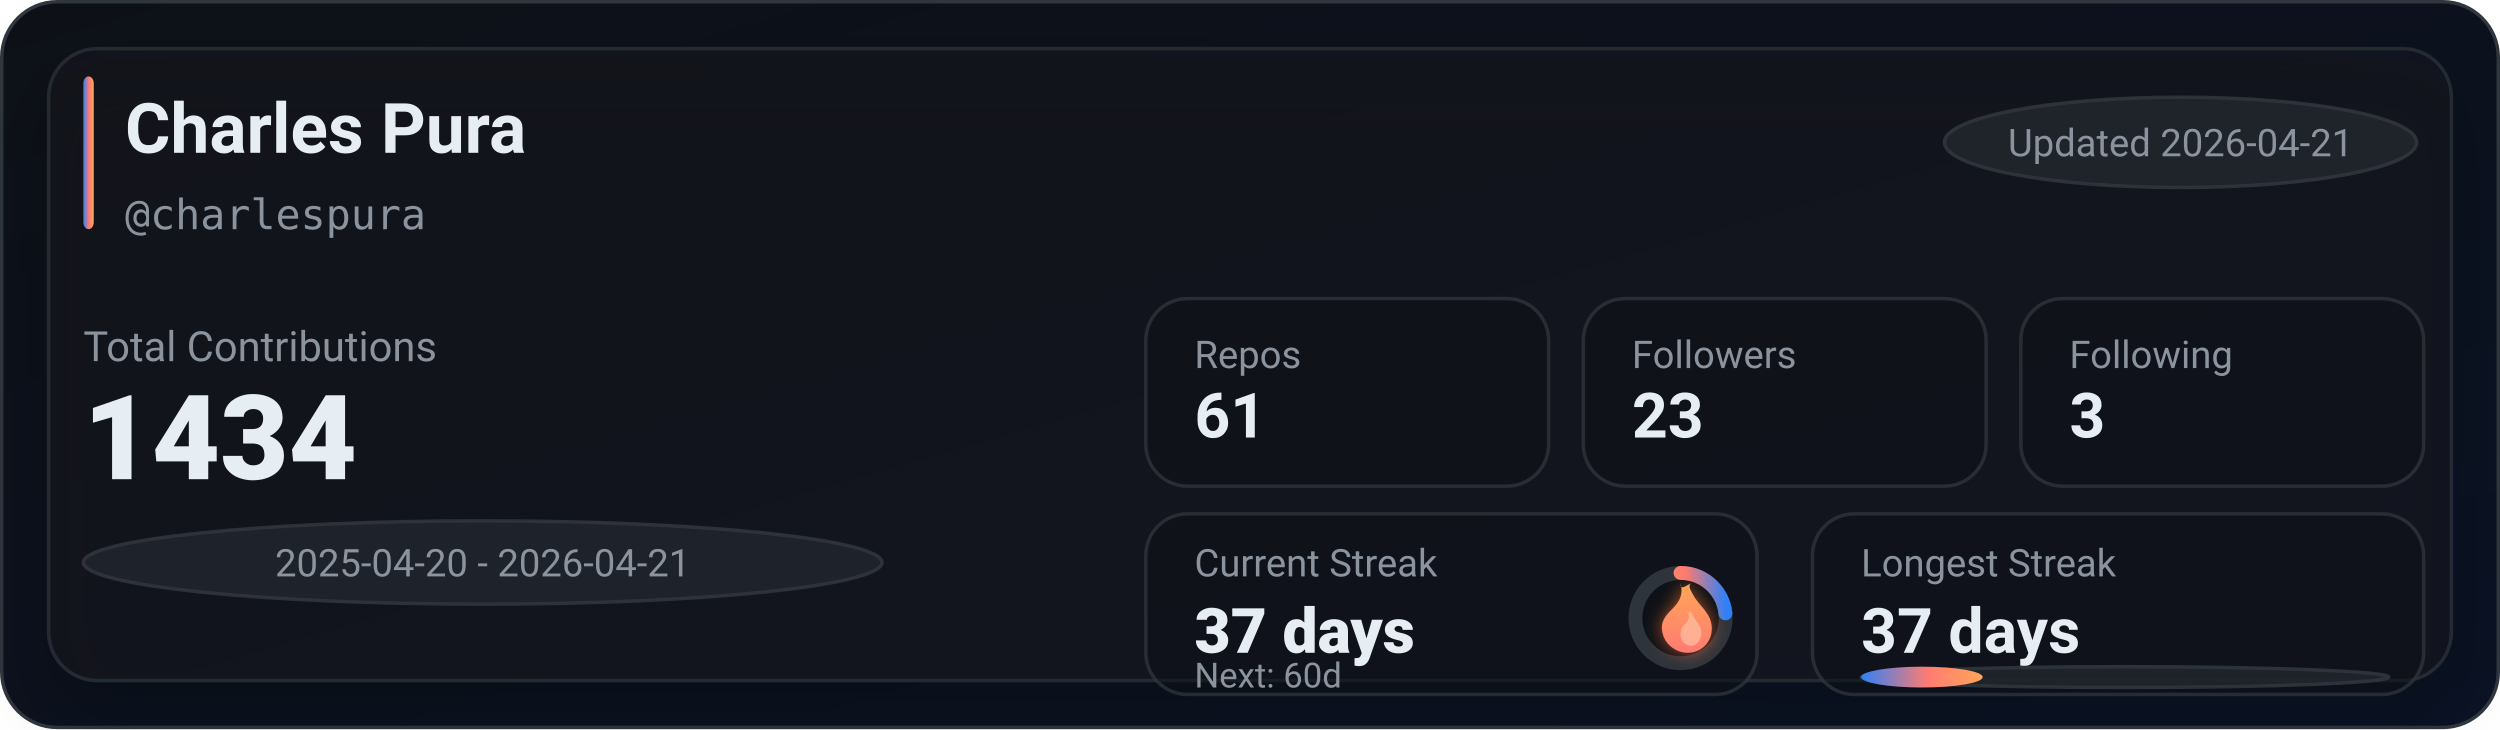
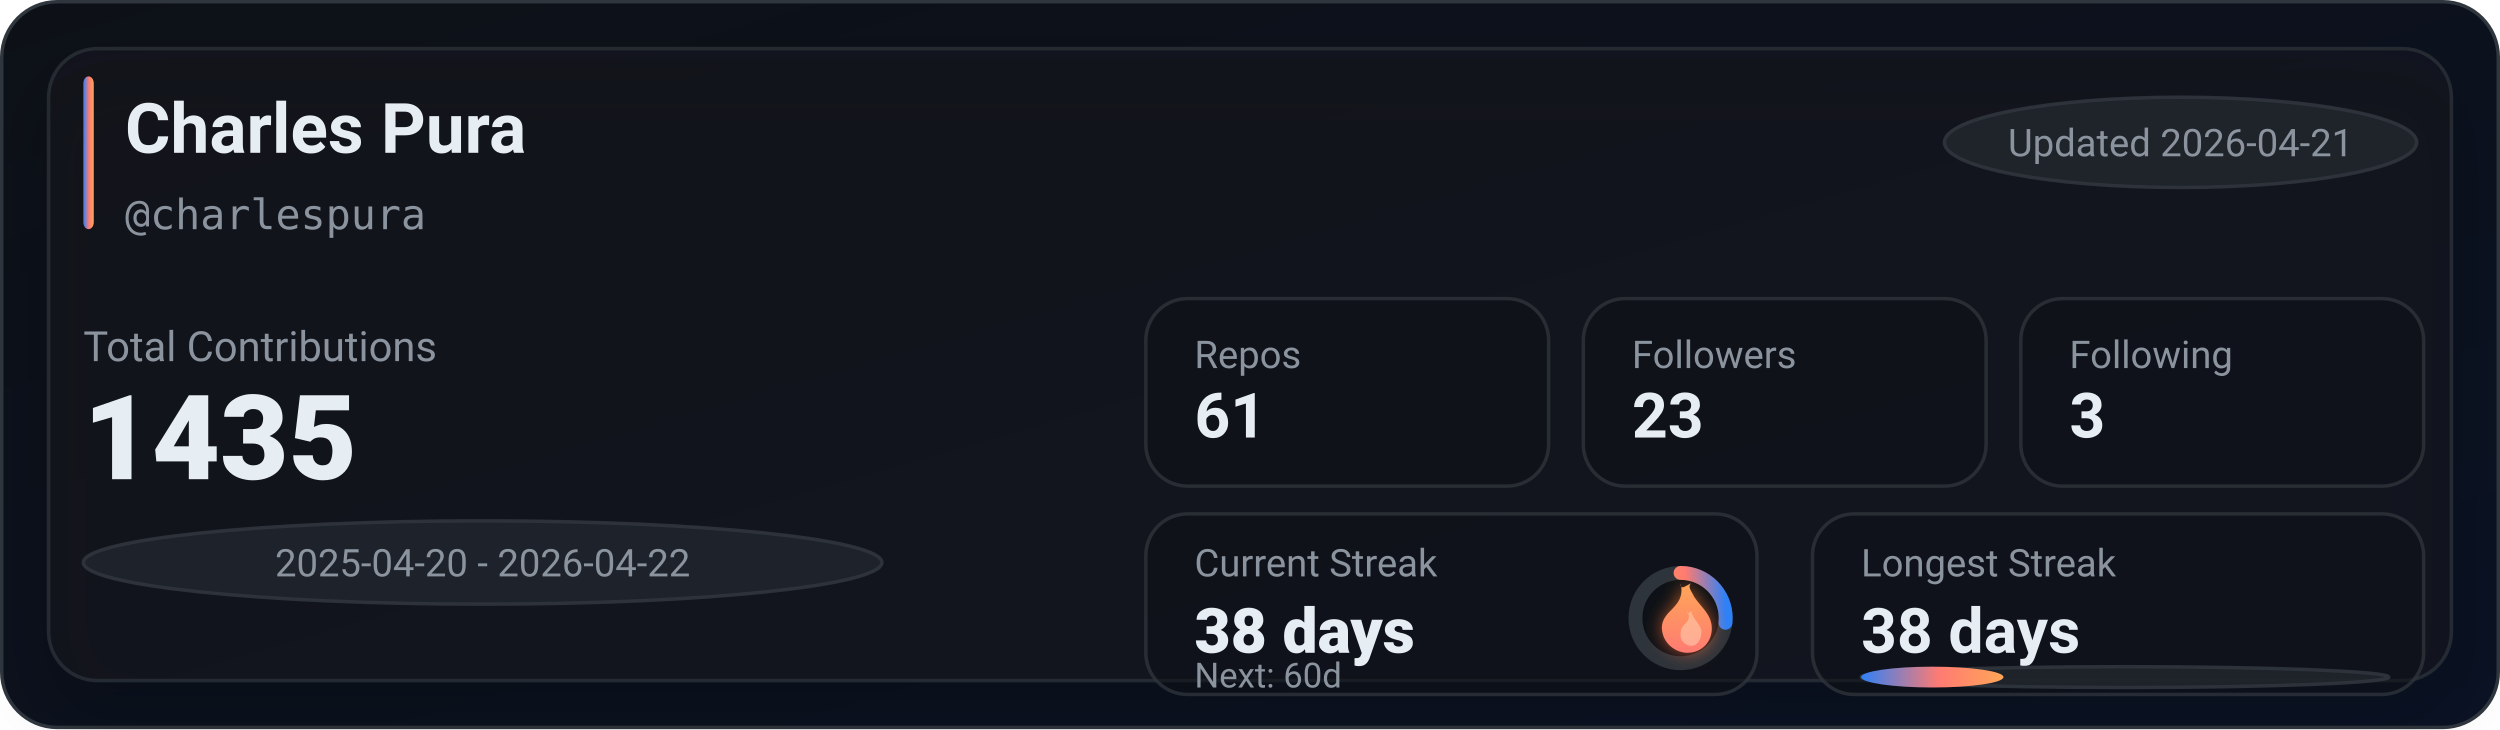
<svg xmlns="http://www.w3.org/2000/svg" width="720" height="210" viewBox="0 0 720 210" role="img" aria-label="GitHub stats for charlespura">
  <defs>
    <linearGradient id="bg" x1="0" y1="0" x2="1" y2="1">
      <stop offset="0%" stop-color="#0d1117" />
      <stop offset="100%" stop-color="#0a1224" />
    </linearGradient>
    <linearGradient id="accent" x1="0" y1="0" x2="1" y2="0">
      <stop offset="0%" stop-color="#2f81f7" />
      <stop offset="55%" stop-color="#ff7b72" />
      <stop offset="100%" stop-color="#ffa657" />
    </linearGradient>
    <linearGradient id="accentV" x1="0" y1="0" x2="0" y2="1">
      <stop offset="0%" stop-color="#ffa657" />
      <stop offset="55%" stop-color="#ff7b72" />
      <stop offset="100%" stop-color="#2f81f7" />
    </linearGradient>
    <linearGradient id="fire" x1="0" y1="0" x2="0" y2="1">
      <stop offset="0%" stop-color="#ffa657" />
      <stop offset="100%" stop-color="#ff7b72" />
    </linearGradient>
    <filter id="glow" x="-30%" y="-30%" width="160%" height="160%">
      <feGaussianBlur stdDeviation="2.5" result="blur" />
      <feColorMatrix in="blur" type="matrix" values="           1 0 0 0 0           0 0.6 0 0 0           0 0 0.2 0 0           0 0 0 0.65 0" result="colored" />
      <feMerge>
        <feMergeNode in="colored" />
        <feMergeNode in="SourceGraphic" />
      </feMerge>
    </filter>
    <filter id="softShadow" x="-30%" y="-30%" width="160%" height="160%">
      <feDropShadow dx="0" dy="10" stdDeviation="10" flood-color="#000000" flood-opacity="0.35" />
    </filter>
  </defs>
  <rect x="0.5" y="0.5" width="719" height="209" rx="16" fill="url(#bg)" stroke="#30363d" />
  <g filter="url(#softShadow)">
    <rect x="14" y="14" width="692" height="182" rx="14" fill="rgba(22,27,34,0.55)" stroke="rgba(48,54,61,0.65)" />
  </g>
  <rect x="24" y="22" width="3" height="44" rx="2" fill="url(#accent)" />
  <text x="36" y="44" fill="#e6edf3" font-family="ui-sans-serif,system-ui,-apple-system,Segoe UI,Roboto,Helvetica,Arial" font-size="20" font-weight="780">Charles Pura</text>
  <text x="36" y="66" fill="#8b949e" font-family="ui-monospace,SFMono-Regular,Menlo,Monaco,Consolas,monospace" font-size="12">@charlespura</text>
  <g transform="translate(560, 28)">
    <rect x="0" y="0" width="136" height="26" rx="999" fill="rgba(33,38,45,0.85)" stroke="rgba(48,54,61,0.9)" />
    <text x="68" y="17" text-anchor="middle" fill="#8b949e" font-family="ui-sans-serif,system-ui,-apple-system,Segoe UI,Roboto,Helvetica,Arial" font-size="11">Updated 2026-04-21</text>
  </g>
  <text x="24" y="104" fill="#8b949e" font-family="ui-sans-serif,system-ui,-apple-system,Segoe UI,Roboto,Helvetica,Arial" font-size="12">Total Contributions</text>
-   <text x="24" y="138" fill="#e6edf3" font-family="ui-sans-serif,system-ui,-apple-system,Segoe UI,Roboto,Helvetica,Arial" font-size="34" font-weight="900">1434</text>
+   <text x="24" y="138" fill="#e6edf3" font-family="ui-sans-serif,system-ui,-apple-system,Segoe UI,Roboto,Helvetica,Arial" font-size="34" font-weight="900">1435</text>
  <g transform="translate(24, 150)">
    <rect x="0" y="0" width="230" height="24" rx="999" fill="rgba(33,38,45,0.8)" stroke="rgba(48,54,61,0.9)" />
-     <text x="115" y="16" text-anchor="middle" fill="#8b949e" font-family="ui-sans-serif,system-ui,-apple-system,Segoe UI,Roboto,Helvetica,Arial" font-size="11">2025-04-20 - 2026-04-21</text>
+     <text x="115" y="16" text-anchor="middle" fill="#8b949e" font-family="ui-sans-serif,system-ui,-apple-system,Segoe UI,Roboto,Helvetica,Arial" font-size="11">2025-04-20 - 2026-04-22</text>
  </g>
  <g transform="translate(330, 86)">
    <rect x="0" y="0" width="116" height="54" rx="12" fill="rgba(13,17,23,0.55)" stroke="rgba(48,54,61,0.75)" />
    <rect x="126" y="0" width="116" height="54" rx="12" fill="rgba(13,17,23,0.55)" stroke="rgba(48,54,61,0.75)" />
    <rect x="252" y="0" width="116" height="54" rx="12" fill="rgba(13,17,23,0.55)" stroke="rgba(48,54,61,0.75)" />
    <text x="14" y="20" fill="#8b949e" font-family="ui-sans-serif,system-ui,-apple-system,Segoe UI,Roboto,Helvetica,Arial" font-size="11">Repos</text>
    <text x="14" y="40" fill="#e6edf3" font-family="ui-sans-serif,system-ui,-apple-system,Segoe UI,Roboto,Helvetica,Arial" font-size="18" font-weight="780">61</text>
    <text x="140" y="20" fill="#8b949e" font-family="ui-sans-serif,system-ui,-apple-system,Segoe UI,Roboto,Helvetica,Arial" font-size="11">Followers</text>
    <text x="140" y="40" fill="#e6edf3" font-family="ui-sans-serif,system-ui,-apple-system,Segoe UI,Roboto,Helvetica,Arial" font-size="18" font-weight="780">23</text>
    <text x="266" y="20" fill="#8b949e" font-family="ui-sans-serif,system-ui,-apple-system,Segoe UI,Roboto,Helvetica,Arial" font-size="11">Following</text>
    <text x="266" y="40" fill="#e6edf3" font-family="ui-sans-serif,system-ui,-apple-system,Segoe UI,Roboto,Helvetica,Arial" font-size="18" font-weight="780">3</text>
  </g>
  <g transform="translate(330, 148)">
    <rect x="0" y="0" width="176" height="52" rx="12" fill="rgba(13,17,23,0.55)" stroke="rgba(48,54,61,0.75)" />
    <rect x="192" y="0" width="176" height="52" rx="12" fill="rgba(13,17,23,0.55)" stroke="rgba(48,54,61,0.75)" />
    <text x="14" y="18" fill="#8b949e" font-family="ui-sans-serif,system-ui,-apple-system,Segoe UI,Roboto,Helvetica,Arial" font-size="11">Current Streak</text>
-     <text x="14" y="40" fill="#e6edf3" font-family="ui-sans-serif,system-ui,-apple-system,Segoe UI,Roboto,Helvetica,Arial" font-size="18" font-weight="860">37 days</text>
+     <text x="14" y="40" fill="#e6edf3" font-family="ui-sans-serif,system-ui,-apple-system,Segoe UI,Roboto,Helvetica,Arial" font-size="18" font-weight="860">38 days</text>
    <g transform="translate(154, 30)">
      <circle cx="0" cy="0" r="13" fill="rgba(13,17,23,0.85)" stroke="rgba(48,54,61,0.95)" stroke-width="4" />
-       <circle cx="0" cy="0" r="13" fill="none" stroke="url(#accentV)" stroke-width="4" stroke-linecap="round" stroke-dasharray="19.06 62.62" transform="rotate(-90)" />
+       <circle cx="0" cy="0" r="13" fill="none" stroke="url(#accentV)" stroke-width="4" stroke-linecap="round" stroke-dasharray="21.78 59.9" transform="rotate(-90)" />
      <g transform="translate(-10, -12)" filter="url(#glow)">
        <path d="M10 2c1 4-1 6-3 8-2 2-3 4-2 7 1 3 4 5 7 5 4 0 7-3 7-7 0-4-3-6-5-9-1-2-2-3-1-4-2 1-3 2-3 0z" fill="url(#fire)" />
        <path d="M12 10c1 2 0 3-1 4-1 1-1 2-1 3 0 2 2 3 3 3 2 0 3-2 3-4 0-2-2-3-3-6-1 1-1 1-1 0z" fill="#ffd1b3" opacity="0.55" />
      </g>
    </g>
    <text x="14" y="50" fill="#8b949e" font-family="ui-sans-serif,system-ui,-apple-system,Segoe UI,Roboto,Helvetica,Arial" font-size="10">Next: 60d</text>
    <text x="206" y="18" fill="#8b949e" font-family="ui-sans-serif,system-ui,-apple-system,Segoe UI,Roboto,Helvetica,Arial" font-size="11">Longest Streak</text>
-     <text x="206" y="40" fill="#e6edf3" font-family="ui-sans-serif,system-ui,-apple-system,Segoe UI,Roboto,Helvetica,Arial" font-size="18" font-weight="780">37 days</text>
+     <text x="206" y="40" fill="#e6edf3" font-family="ui-sans-serif,system-ui,-apple-system,Segoe UI,Roboto,Helvetica,Arial" font-size="18" font-weight="780">38 days</text>
    <rect x="206" y="44" width="152" height="6" rx="999" fill="rgba(33,38,45,0.85)" stroke="rgba(48,54,61,0.9)" />
-     <rect x="206" y="44" width="35" height="6" rx="999" fill="url(#accent)" />
+     <rect x="206" y="44" width="41" height="6" rx="999" fill="url(#accent)" />
  </g>
</svg>
